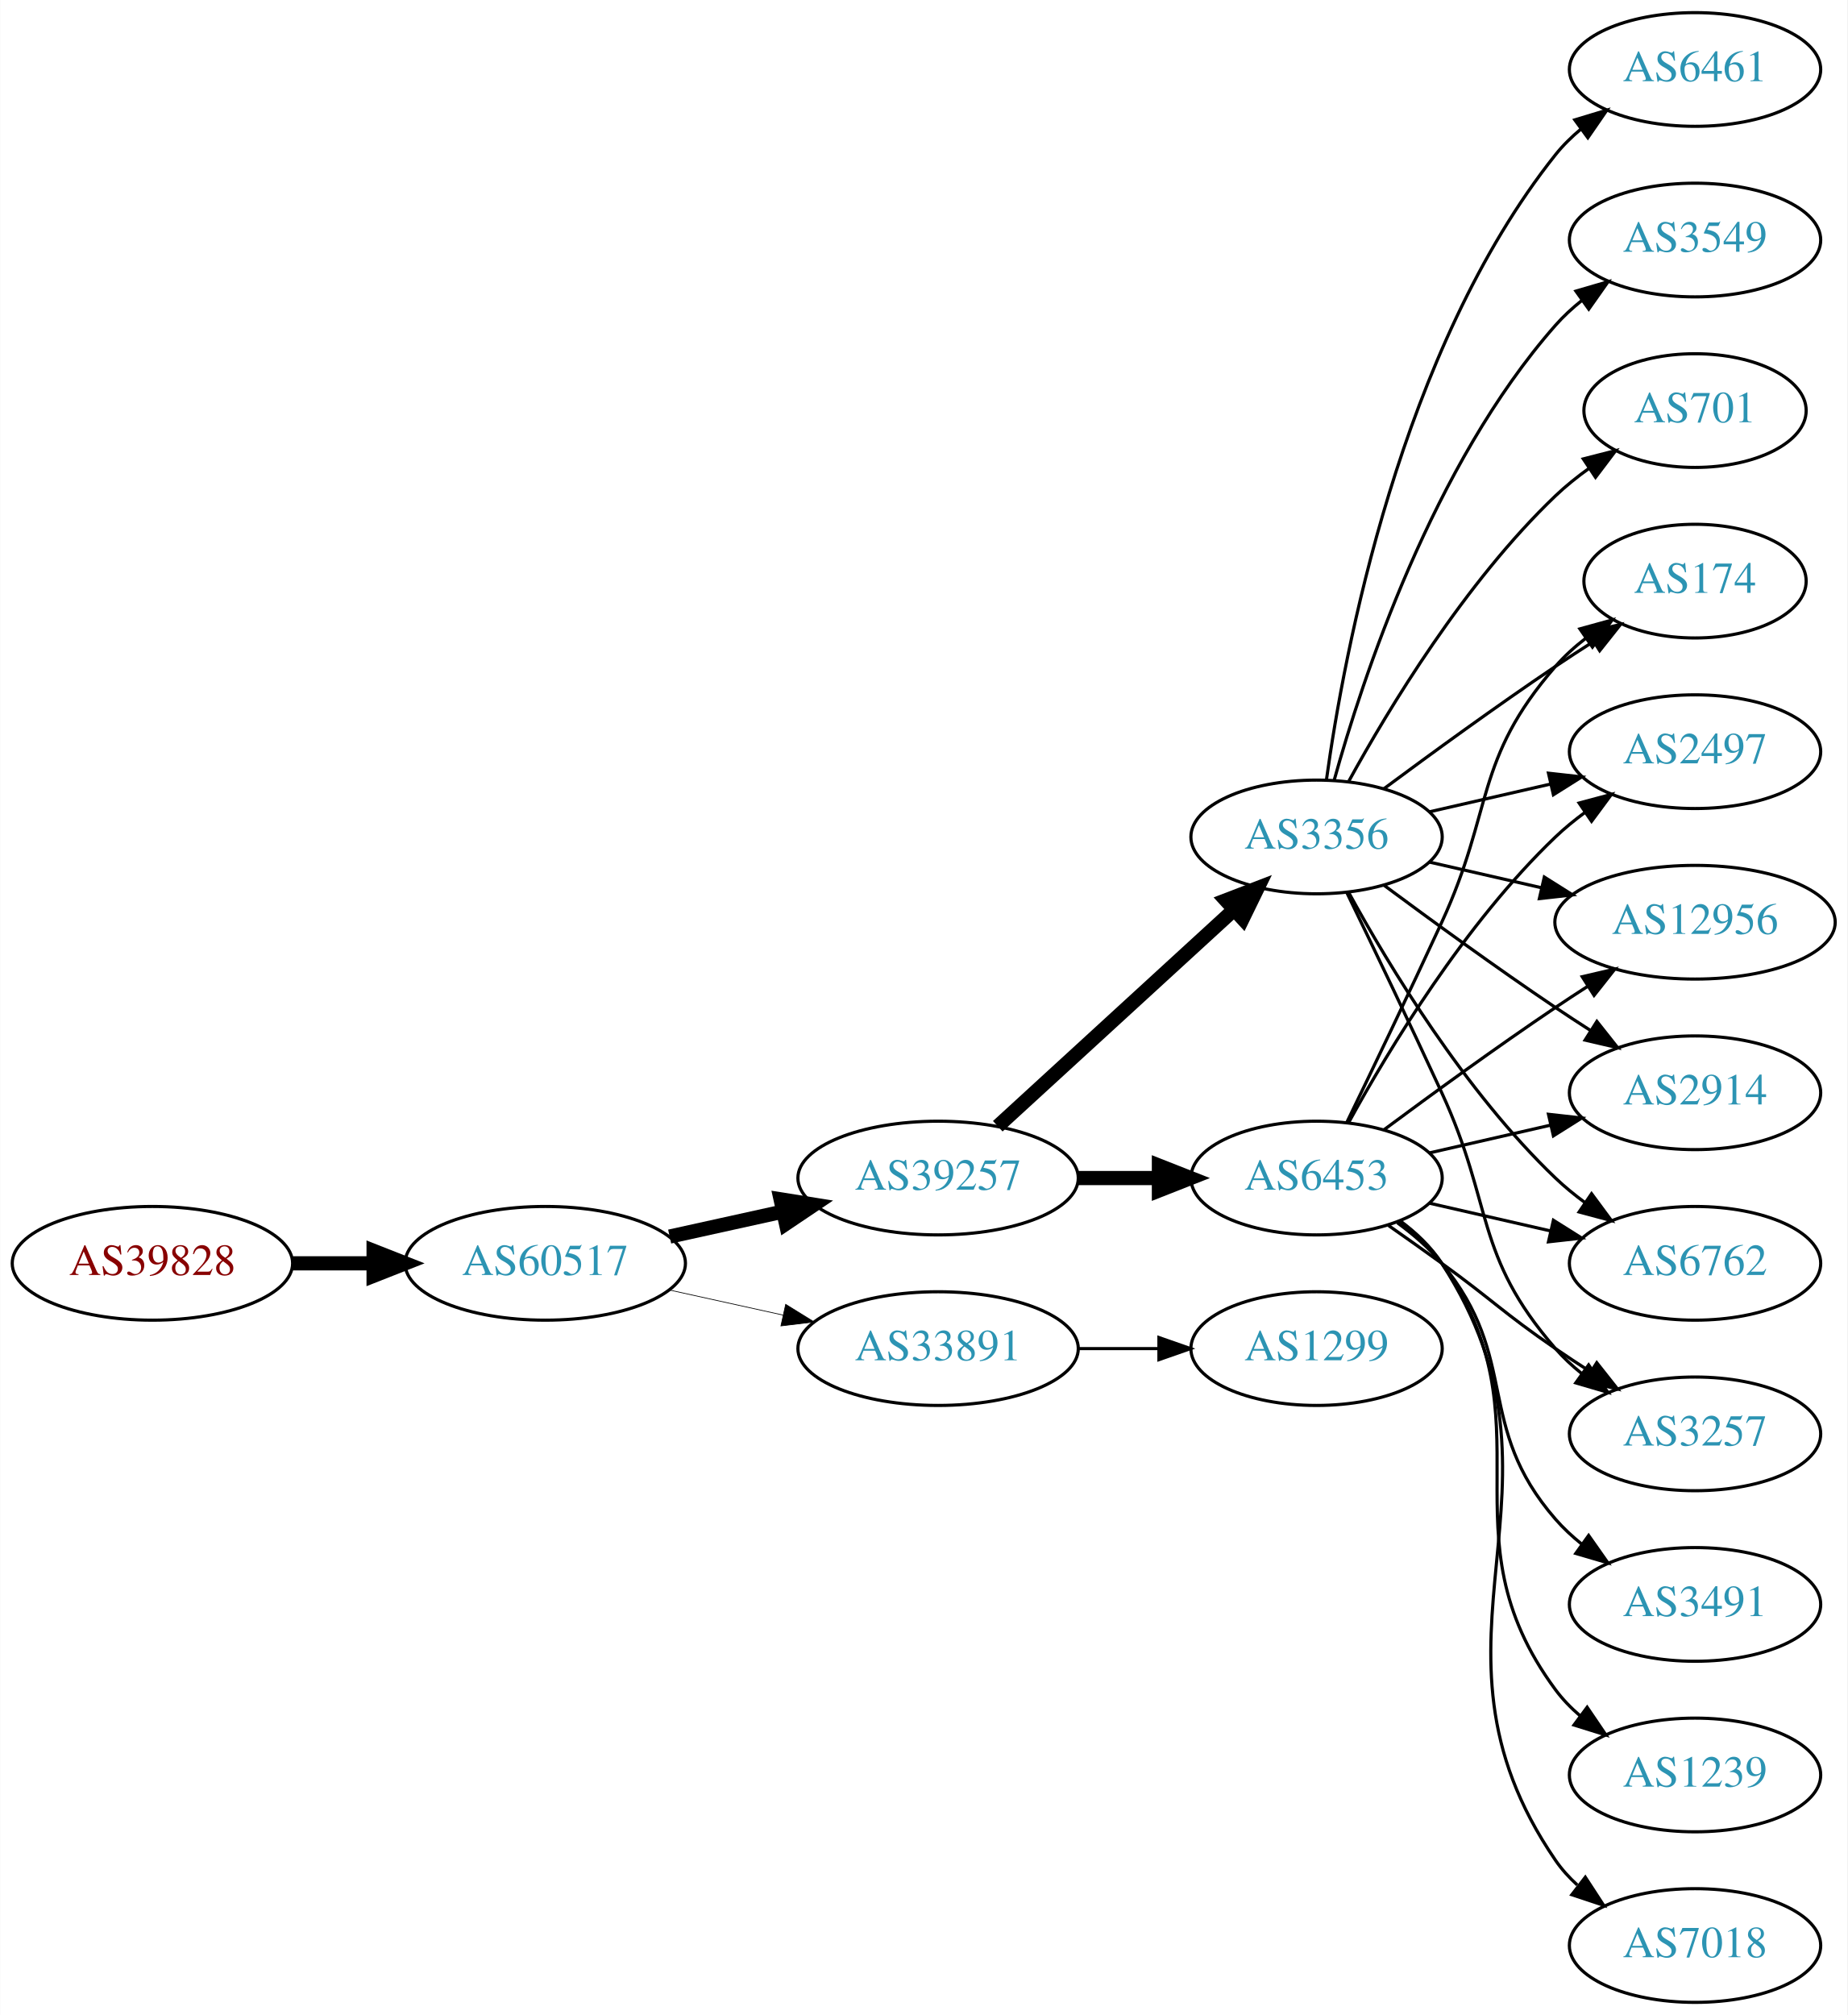
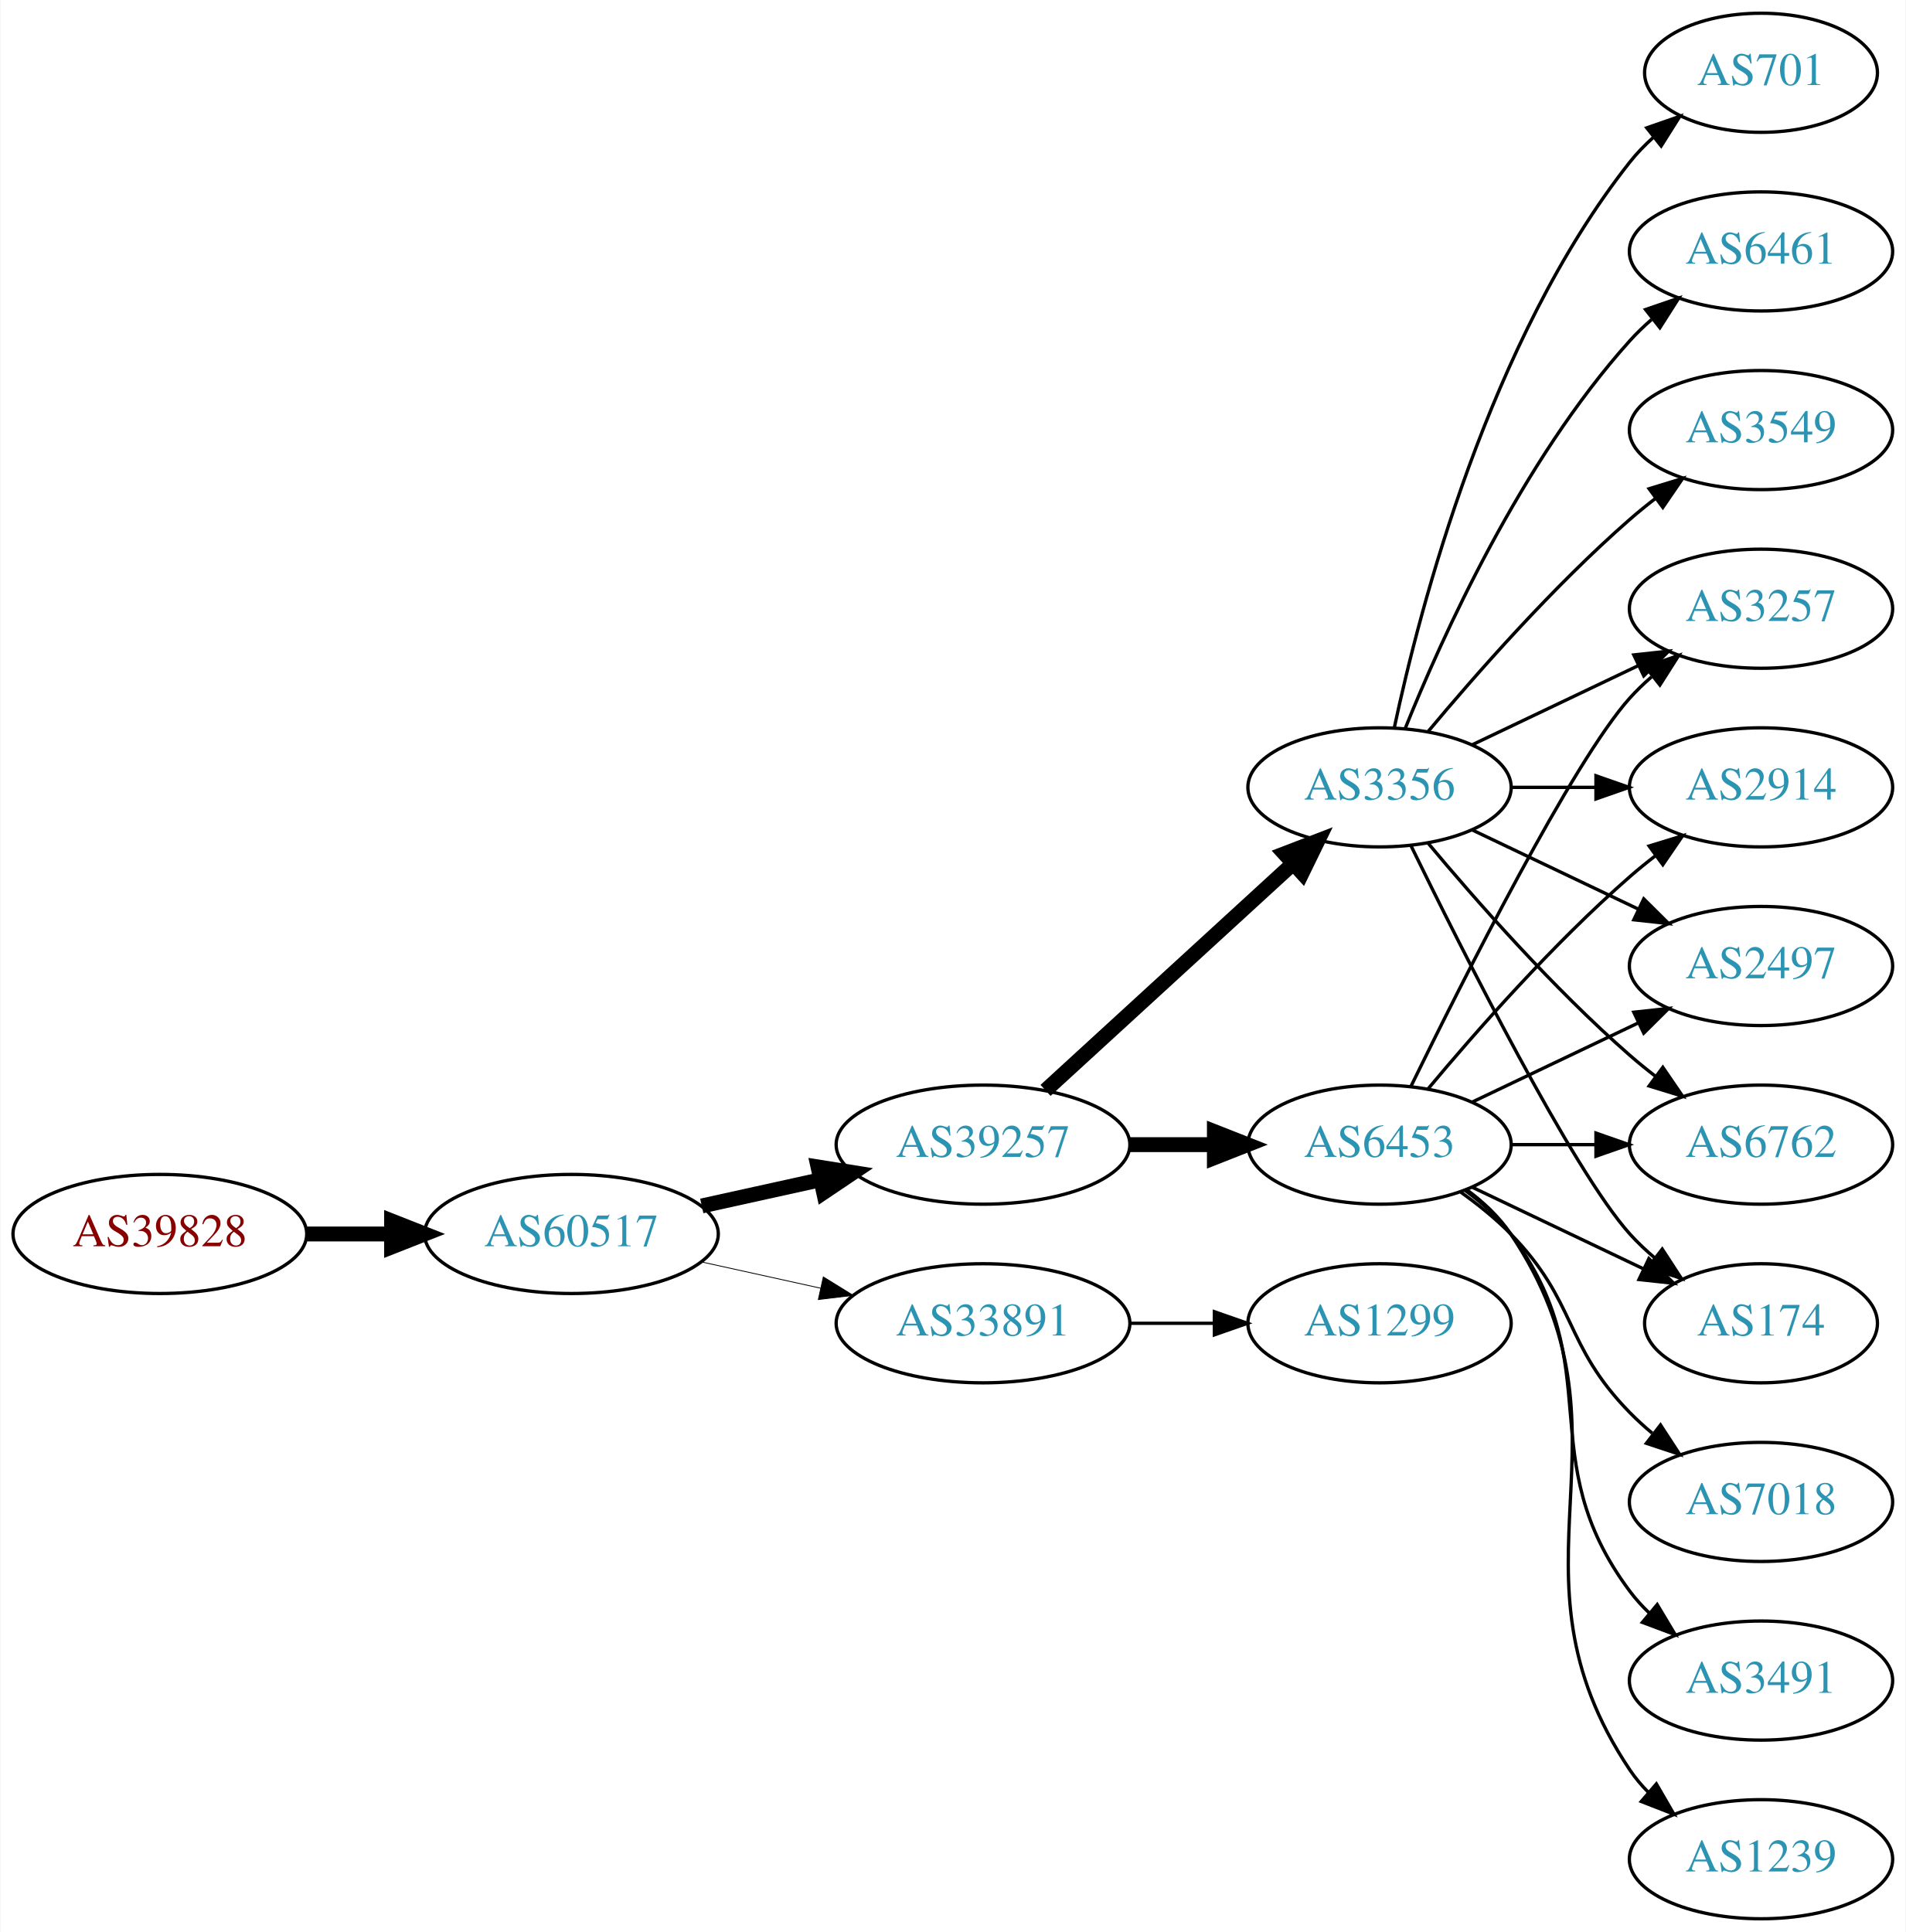
- <svg xmlns="http://www.w3.org/2000/svg" xmlns:xlink="http://www.w3.org/1999/xlink" width="585pt" height="638pt" viewBox="0.00 0.00 584.86 638.00">
-   <g id="graph0" class="graph" transform="scale(1 1) rotate(0) translate(4 634)">
-     <polygon fill="white" stroke="none" points="-4,4 -4,-634 580.862,-634 580.862,4 -4,4" />
+ <svg xmlns="http://www.w3.org/2000/svg" xmlns:xlink="http://www.w3.org/1999/xlink" width="576pt" height="584pt" viewBox="0.00 0.00 575.76 584.00">
+   <g id="graph0" class="graph" transform="scale(1 1) rotate(0) translate(4 580)">
+     <polygon fill="white" stroke="none" points="-4,4 -4,-580 571.762,-580 571.762,4 -4,4" />
    <g id="node1" class="node">
      <g id="a_node1">
        <a xlink:href="/asn/39828" xlink:title="AS39828 ~ RO-RA [AT]">
-           <ellipse fill="#ffffff" stroke="black" cx="44.196" cy="-234" rx="44.393" ry="18" />
-           <text text-anchor="middle" x="44.196" y="-230.3" font-family="Times,serif" font-size="14.00" fill="#880000">AS39828</text>
+           <ellipse fill="#ffffff" stroke="black" cx="44.196" cy="-207" rx="44.393" ry="18" />
+           <text text-anchor="middle" x="44.196" y="-203.3" font-family="Times,serif" font-size="14.00" fill="#880000">AS39828</text>
        </a>
      </g>
    </g>
    <g id="node2" class="node">
      <g id="a_node2">
        <a xlink:href="/asn/60517" xlink:title="AS60517 ~ AS-CABLEVISION [AT]">
-           <ellipse fill="#ffffff" stroke="black" cx="168.588" cy="-234" rx="44.393" ry="18" />
-           <text text-anchor="middle" x="168.588" y="-230.3" font-family="Times,serif" font-size="14.00" fill="#2c94b3">AS60517</text>
+           <ellipse fill="#ffffff" stroke="black" cx="168.588" cy="-207" rx="44.393" ry="18" />
+           <text text-anchor="middle" x="168.588" y="-203.3" font-family="Times,serif" font-size="14.00" fill="#2c94b3">AS60517</text>
        </a>
      </g>
    </g>
    <g id="edge1" class="edge">
-       <path fill="none" stroke="black" stroke-width="4.5" d="M88.692,-234C96.898,-234 105.569,-234 114.041,-234" />
-       <polygon fill="black" stroke="black" stroke-width="4.5" points="114.233,-237.938 124.233,-234 114.233,-230.063 114.233,-237.938" />
+       <path fill="none" stroke="black" stroke-width="4.5" d="M88.692,-207C96.898,-207 105.569,-207 114.041,-207" />
+       <polygon fill="black" stroke="black" stroke-width="4.5" points="114.233,-210.938 124.233,-207 114.233,-203.063 114.233,-210.938" />
    </g>
    <g id="node3" class="node">
      <g id="a_node3">
        <a xlink:href="/asn/39257" xlink:title="AS39257 ~ INC [DE]">
-           <ellipse fill="#ffffff" stroke="black" cx="292.98" cy="-261" rx="44.393" ry="18" />
-           <text text-anchor="middle" x="292.98" y="-257.3" font-family="Times,serif" font-size="14.00" fill="#2c94b3">AS39257</text>
+           <ellipse fill="#ffffff" stroke="black" cx="292.98" cy="-234" rx="44.393" ry="18" />
+           <text text-anchor="middle" x="292.98" y="-230.3" font-family="Times,serif" font-size="14.00" fill="#2c94b3">AS39257</text>
        </a>
      </g>
    </g>
    <g id="edge2" class="edge">
-       <path fill="none" stroke="black" stroke-width="4.5" d="M207.978,-242.469C219.37,-244.982 231.993,-247.767 243.917,-250.397" />
-       <polygon fill="black" stroke="black" stroke-width="4.5" points="243.113,-254.252 253.727,-252.561 244.81,-246.562 243.113,-254.252" />
+       <path fill="none" stroke="black" stroke-width="4.5" d="M207.978,-215.469C219.37,-217.982 231.993,-220.767 243.917,-223.397" />
+       <polygon fill="black" stroke="black" stroke-width="4.5" points="243.113,-227.252 253.727,-225.561 244.81,-219.562 243.113,-227.252" />
    </g>
    <g id="node4" class="node">
      <g id="a_node4">
        <a xlink:href="/asn/33891" xlink:title="AS33891 ~ CORE-BACKBONE GMBH GLOBAL NETWORK [DE]">
-           <ellipse fill="#ffffff" stroke="black" cx="292.98" cy="-207" rx="44.393" ry="18" />
-           <text text-anchor="middle" x="292.98" y="-203.3" font-family="Times,serif" font-size="14.00" fill="#2c94b3">AS33891</text>
+           <ellipse fill="#ffffff" stroke="black" cx="292.98" cy="-180" rx="44.393" ry="18" />
+           <text text-anchor="middle" x="292.98" y="-176.3" font-family="Times,serif" font-size="14.00" fill="#2c94b3">AS33891</text>
        </a>
      </g>
    </g>
    <g id="edge3" class="edge">
-       <path fill="none" stroke="black" stroke-width="0.225" d="M207.978,-225.531C219.37,-223.018 231.993,-220.233 243.917,-217.603" />
-       <polygon fill="black" stroke="black" stroke-width="0.225" points="244.716,-221.011 253.727,-215.439 243.208,-214.175 244.716,-221.011" />
+       <path fill="none" stroke="black" stroke-width="0.25" d="M207.978,-198.531C219.37,-196.018 231.993,-193.233 243.917,-190.603" />
+       <polygon fill="black" stroke="black" stroke-width="0.25" points="244.716,-194.011 253.727,-188.439 243.208,-187.175 244.716,-194.011" />
    </g>
    <g id="node5" class="node">
      <g id="a_node5">
-         <a xlink:href="/asn/6453" xlink:title="AS6453 ~ TATA COMMUNICATIONS (AMERICA) INC [US]">
-           <ellipse fill="#ffffff" stroke="black" cx="412.823" cy="-261" rx="39.794" ry="18" />
-           <text text-anchor="middle" x="412.823" y="-257.3" font-family="Times,serif" font-size="14.00" fill="#2c94b3">AS6453</text>
+         <a xlink:href="/asn/3356" xlink:title="AS3356 ~ Level 3 Parent, LLC [US]">
+           <ellipse fill="#ffffff" stroke="black" cx="412.823" cy="-342" rx="39.794" ry="18" />
+           <text text-anchor="middle" x="412.823" y="-338.3" font-family="Times,serif" font-size="14.00" fill="#2c94b3">AS3356</text>
        </a>
      </g>
    </g>
    <g id="edge4" class="edge">
-       <path fill="none" stroke="black" stroke-width="4.5" d="M337.191,-261C345.504,-261 354.267,-261 362.749,-261" />
-       <polygon fill="black" stroke="black" stroke-width="4.5" points="362.908,-264.938 372.908,-261 362.908,-257.063 362.908,-264.938" />
+       <path fill="none" stroke="black" stroke-width="4.5" d="M311.878,-250.403C331.806,-268.667 364.164,-298.322 386.641,-318.921" />
+       <polygon fill="black" stroke="black" stroke-width="4.5" points="384.11,-321.943 394.143,-325.797 389.431,-316.137 384.11,-321.943" />
    </g>
    <g id="node6" class="node">
      <g id="a_node6">
-         <a xlink:href="/asn/3356" xlink:title="AS3356 ~ Level 3 Parent, LLC [US]">
-           <ellipse fill="#ffffff" stroke="black" cx="412.823" cy="-369" rx="39.794" ry="18" />
-           <text text-anchor="middle" x="412.823" y="-365.3" font-family="Times,serif" font-size="14.00" fill="#2c94b3">AS3356</text>
+         <a xlink:href="/asn/6453" xlink:title="AS6453 ~ TATA COMMUNICATIONS (AMERICA) INC [US]">
+           <ellipse fill="#ffffff" stroke="black" cx="412.823" cy="-234" rx="39.794" ry="18" />
+           <text text-anchor="middle" x="412.823" y="-230.3" font-family="Times,serif" font-size="14.00" fill="#2c94b3">AS6453</text>
        </a>
      </g>
    </g>
    <g id="edge5" class="edge">
-       <path fill="none" stroke="black" stroke-width="4.5" d="M311.878,-277.403C331.806,-295.667 364.164,-325.322 386.641,-345.921" />
-       <polygon fill="black" stroke="black" stroke-width="4.5" points="384.11,-348.943 394.143,-352.797 389.431,-343.137 384.11,-348.943" />
-     </g>
-     <g id="node19" class="node">
-       <g id="a_node19">
-         <a xlink:href="/asn/1299" xlink:title="AS1299 ~ Telia Carrier [EU]">
-           <ellipse fill="#ffffff" stroke="black" cx="412.823" cy="-207" rx="39.794" ry="18" />
-           <text text-anchor="middle" x="412.823" y="-203.3" font-family="Times,serif" font-size="14.00" fill="#2c94b3">AS1299</text>
-         </a>
-       </g>
-     </g>
-     <g id="edge24" class="edge">
-       <path fill="none" stroke="black" d="M337.191,-207C345.504,-207 354.267,-207 362.749,-207" />
-       <polygon fill="black" stroke="black" points="362.908,-210.5 372.908,-207 362.908,-203.5 362.908,-210.5" />
+       <path fill="none" stroke="black" stroke-width="4.5" d="M337.191,-234C345.504,-234 354.267,-234 362.749,-234" />
+       <polygon fill="black" stroke="black" stroke-width="4.5" points="362.908,-237.938 372.908,-234 362.908,-230.063 362.908,-237.938" />
    </g>
    <g id="node7" class="node">
      <g id="a_node7">
-         <a xlink:href="/asn/3491" xlink:title="AS3491 ~ PCCW Global, Inc. [US]">
-           <ellipse fill="#ffffff" stroke="black" cx="532.666" cy="-126" rx="39.794" ry="18" />
-           <text text-anchor="middle" x="532.666" y="-122.3" font-family="Times,serif" font-size="14.00" fill="#2c94b3">AS3491</text>
+         <a xlink:href="/asn/1299" xlink:title="AS1299 ~ Telia Carrier [EU]">
+           <ellipse fill="#ffffff" stroke="black" cx="412.823" cy="-180" rx="39.794" ry="18" />
+           <text text-anchor="middle" x="412.823" y="-176.3" font-family="Times,serif" font-size="14.00" fill="#2c94b3">AS1299</text>
        </a>
      </g>
    </g>
    <g id="edge6" class="edge">
-       <path fill="none" stroke="black" d="M438.404,-246.844C443.498,-243.128 448.512,-238.799 452.469,-234 477.534,-203.606 462.635,-182.742 488.469,-153 490.934,-150.162 493.771,-147.523 496.789,-145.094" />
-       <polygon fill="black" stroke="black" points="498.975,-147.833 505.067,-139.164 494.899,-142.142 498.975,-147.833" />
+       <path fill="none" stroke="black" d="M337.191,-180C345.504,-180 354.267,-180 362.749,-180" />
+       <polygon fill="black" stroke="black" points="362.908,-183.5 372.908,-180 362.908,-176.5 362.908,-183.5" />
    </g>
    <g id="node8" class="node">
      <g id="a_node8">
-         <a xlink:href="/asn/1239" xlink:title="AS1239 ~ Sprint [US]">
-           <ellipse fill="#ffffff" stroke="black" cx="532.666" cy="-72" rx="39.794" ry="18" />
-           <text text-anchor="middle" x="532.666" y="-68.3" font-family="Times,serif" font-size="14.00" fill="#2c94b3">AS1239</text>
-         </a>
-       </g>
+         <a xlink:href="/asn/3257" xlink:title="AS3257 ~ GTT [DE]">
+           <ellipse fill="#ffffff" stroke="black" cx="528.116" cy="-396" rx="39.794" ry="18" />
+           <text text-anchor="middle" x="528.116" y="-392.3" font-family="Times,serif" font-size="14.00" fill="#2c94b3">AS3257</text>
+         </a>
+       </g>
+     </g>
+     <g id="edge22" class="edge">
+       <path fill="none" stroke="black" d="M440.959,-354.934C455.953,-362.081 474.774,-371.052 490.998,-378.785" />
+       <polygon fill="black" stroke="black" points="489.668,-382.028 500.201,-383.171 492.68,-375.709 489.668,-382.028" />
+     </g>
+     <g id="node10" class="node">
+       <g id="a_node10">
+         <a xlink:href="/asn/2914" xlink:title="AS2914 ~ NTT America, Inc. [US]">
+           <ellipse fill="#ffffff" stroke="black" cx="528.116" cy="-342" rx="39.794" ry="18" />
+           <text text-anchor="middle" x="528.116" y="-338.3" font-family="Times,serif" font-size="14.00" fill="#2c94b3">AS2914</text>
+         </a>
+       </g>
+     </g>
+     <g id="edge17" class="edge">
+       <path fill="none" stroke="black" d="M452.495,-342C460.698,-342 469.462,-342 477.994,-342" />
+       <polygon fill="black" stroke="black" points="478.233,-345.5 488.233,-342 478.233,-338.5 478.233,-345.5" />
+     </g>
+     <g id="node11" class="node">
+       <g id="a_node11">
+         <a xlink:href="/asn/2497" xlink:title="AS2497 ~ Internet Initiative Japan Inc. [JP]">
+           <ellipse fill="#ffffff" stroke="black" cx="528.116" cy="-288" rx="39.794" ry="18" />
+           <text text-anchor="middle" x="528.116" y="-284.3" font-family="Times,serif" font-size="14.00" fill="#2c94b3">AS2497</text>
+         </a>
+       </g>
+     </g>
+     <g id="edge16" class="edge">
+       <path fill="none" stroke="black" d="M440.959,-329.066C455.953,-321.919 474.774,-312.948 490.998,-305.215" />
+       <polygon fill="black" stroke="black" points="492.68,-308.291 500.201,-300.829 489.668,-301.972 492.68,-308.291" />
+     </g>
+     <g id="node12" class="node">
+       <g id="a_node12">
+         <a xlink:href="/asn/6762" xlink:title="AS6762 ~ TELECOM ITALIA SPARKLE S.p.A. [IT]">
+           <ellipse fill="#ffffff" stroke="black" cx="528.116" cy="-234" rx="39.794" ry="18" />
+           <text text-anchor="middle" x="528.116" y="-230.3" font-family="Times,serif" font-size="14.00" fill="#2c94b3">AS6762</text>
+         </a>
+       </g>
+     </g>
+     <g id="edge20" class="edge">
+       <path fill="none" stroke="black" d="M427.453,-325.183C441.736,-308.071 465.282,-281.255 488.469,-261 490.935,-258.846 493.574,-256.706 496.271,-254.628" />
+       <polygon fill="black" stroke="black" points="498.444,-257.375 504.425,-248.63 494.296,-251.736 498.444,-257.375" />
+     </g>
+     <g id="node14" class="node">
+       <g id="a_node14">
+         <a xlink:href="/asn/174" xlink:title="AS174 ~ Cogent Communications [US]">
+           <ellipse fill="#ffffff" stroke="black" cx="528.116" cy="-180" rx="35.194" ry="18" />
+           <text text-anchor="middle" x="528.116" y="-176.3" font-family="Times,serif" font-size="14.00" fill="#2c94b3">AS174</text>
+         </a>
+       </g>
+     </g>
+     <g id="edge21" class="edge">
+       <path fill="none" stroke="black" d="M422.261,-324.489C437.879,-292.491 471.266,-226.107 488.469,-207 490.785,-204.428 493.39,-201.97 496.125,-199.657" />
+       <polygon fill="black" stroke="black" points="498.264,-202.428 504.049,-193.552 493.991,-196.883 498.264,-202.428" />
+     </g>
+     <g id="node16" class="node">
+       <g id="a_node16">
+         <a xlink:href="/asn/6461" xlink:title="AS6461 ~ Zayo Bandwidth [US]">
+           <ellipse fill="#ffffff" stroke="black" cx="528.116" cy="-504" rx="39.794" ry="18" />
+           <text text-anchor="middle" x="528.116" y="-500.3" font-family="Times,serif" font-size="14.00" fill="#2c94b3">AS6461</text>
+         </a>
+       </g>
+     </g>
+     <g id="edge15" class="edge">
+       <path fill="none" stroke="black" d="M420.571,-359.787C431.622,-387.243 455.675,-440.578 488.469,-477 490.472,-479.224 492.691,-481.363 495.023,-483.397" />
+       <polygon fill="black" stroke="black" points="493.221,-486.433 503.242,-489.873 497.554,-480.935 493.221,-486.433" />
+     </g>
+     <g id="node17" class="node">
+       <g id="a_node17">
+         <a xlink:href="/asn/3549" xlink:title="AS3549 ~ Level 3 Parent, LLC [US]">
+           <ellipse fill="#ffffff" stroke="black" cx="528.116" cy="-450" rx="39.794" ry="18" />
+           <text text-anchor="middle" x="528.116" y="-446.3" font-family="Times,serif" font-size="14.00" fill="#2c94b3">AS3549</text>
+         </a>
+       </g>
+     </g>
+     <g id="edge18" class="edge">
+       <path fill="none" stroke="black" d="M427.453,-358.817C441.736,-375.929 465.282,-402.745 488.469,-423 490.935,-425.154 493.574,-427.294 496.271,-429.372" />
+       <polygon fill="black" stroke="black" points="494.296,-432.264 504.425,-435.37 498.444,-426.625 494.296,-432.264" />
+     </g>
+     <g id="node18" class="node">
+       <g id="a_node18">
+         <a xlink:href="/asn/701" xlink:title="AS701 ~ UUNET [US]">
+           <ellipse fill="#ffffff" stroke="black" cx="528.116" cy="-558" rx="35.194" ry="18" />
+           <text text-anchor="middle" x="528.116" y="-554.3" font-family="Times,serif" font-size="14.00" fill="#2c94b3">AS701</text>
+         </a>
+       </g>
+     </g>
+     <g id="edge19" class="edge">
+       <path fill="none" stroke="black" d="M417.313,-360.16C424.944,-396.03 445.936,-477.155 488.469,-531 490.55,-533.633 492.955,-536.116 495.527,-538.428" />
+       <polygon fill="black" stroke="black" points="493.584,-541.354 503.59,-544.835 497.939,-535.873 493.584,-541.354" />
    </g>
    <g id="edge7" class="edge">
-       <path fill="none" stroke="black" d="M438.982,-247.284C444.047,-243.545 448.902,-239.096 452.469,-234 488.083,-183.131 451.566,-148.941 488.469,-99 490.703,-95.977 493.386,-93.214 496.307,-90.707" />
-       <polygon fill="black" stroke="black" points="498.502,-93.437 504.45,-84.669 494.333,-87.814 498.502,-93.437" />
+       <path fill="none" stroke="black" d="M422.261,-251.511C437.879,-283.509 471.266,-349.893 488.469,-369 490.472,-371.224 492.691,-373.363 495.023,-375.397" />
+       <polygon fill="black" stroke="black" points="493.221,-378.433 503.242,-381.873 497.554,-372.935 493.221,-378.433" />
    </g>
    <g id="node9" class="node">
      <g id="a_node9">
-         <a xlink:href="/asn/2914" xlink:title="AS2914 ~ NTT America, Inc. [US]">
-           <ellipse fill="#ffffff" stroke="black" cx="532.666" cy="-288" rx="39.794" ry="18" />
-           <text text-anchor="middle" x="532.666" y="-284.3" font-family="Times,serif" font-size="14.00" fill="#2c94b3">AS2914</text>
+         <a xlink:href="/asn/1239" xlink:title="AS1239 ~ Sprint [US]">
+           <ellipse fill="#ffffff" stroke="black" cx="528.116" cy="-18" rx="39.794" ry="18" />
+           <text text-anchor="middle" x="528.116" y="-14.3" font-family="Times,serif" font-size="14.00" fill="#2c94b3">AS1239</text>
        </a>
      </g>
    </g>
    <g id="edge8" class="edge">
-       <path fill="none" stroke="black" d="M448.542,-268.955C460.542,-271.704 474.163,-274.825 486.856,-277.733" />
-       <polygon fill="black" stroke="black" points="486.258,-281.187 496.787,-280.009 487.821,-274.364 486.258,-281.187" />
-     </g>
-     <g id="node10" class="node">
-       <g id="a_node10">
-         <a xlink:href="/asn/6762" xlink:title="AS6762 ~ TELECOM ITALIA SPARKLE S.p.A. [IT]">
-           <ellipse fill="#ffffff" stroke="black" cx="532.666" cy="-234" rx="39.794" ry="18" />
-           <text text-anchor="middle" x="532.666" y="-230.3" font-family="Times,serif" font-size="14.00" fill="#2c94b3">AS6762</text>
-         </a>
-       </g>
+       <path fill="none" stroke="black" d="M439.142,-220.393C444.198,-216.649 449.01,-212.169 452.469,-207 493.494,-145.706 447.445,-106.294 488.469,-45 490.091,-42.577 492.01,-40.305 494.112,-38.19" />
+       <polygon fill="black" stroke="black" points="496.479,-40.771 501.797,-31.607 491.925,-35.454 496.479,-40.771" />
    </g>
    <g id="edge9" class="edge">
-       <path fill="none" stroke="black" d="M448.542,-253.045C460.542,-250.296 474.163,-247.175 486.856,-244.267" />
-       <polygon fill="black" stroke="black" points="487.821,-247.636 496.787,-241.991 486.258,-240.813 487.821,-247.636" />
-     </g>
-     <g id="node11" class="node">
-       <g id="a_node11">
-         <a xlink:href="/asn/3257" xlink:title="AS3257 ~ GTT [DE]">
-           <ellipse fill="#ffffff" stroke="black" cx="532.666" cy="-180" rx="39.794" ry="18" />
-           <text text-anchor="middle" x="532.666" y="-176.3" font-family="Times,serif" font-size="14.00" fill="#2c94b3">AS3257</text>
-         </a>
-       </g>
+       <path fill="none" stroke="black" d="M427.453,-250.817C441.736,-267.929 465.282,-294.745 488.469,-315 490.935,-317.154 493.574,-319.294 496.271,-321.372" />
+       <polygon fill="black" stroke="black" points="494.296,-324.264 504.425,-327.37 498.444,-318.625 494.296,-324.264" />
    </g>
    <g id="edge10" class="edge">
-       <path fill="none" stroke="black" d="M435.58,-245.991C441.114,-242.121 447.033,-237.936 452.469,-234 468.669,-222.271 471.975,-218.311 488.469,-207 491.998,-204.581 495.735,-202.111 499.476,-199.698" />
-       <polygon fill="black" stroke="black" points="501.548,-202.528 508.117,-194.216 497.798,-196.618 501.548,-202.528" />
-     </g>
-     <g id="node12" class="node">
-       <g id="a_node12">
-         <a xlink:href="/asn/174" xlink:title="AS174 ~ Cogent Communications [US]">
-           <ellipse fill="#ffffff" stroke="black" cx="532.666" cy="-450" rx="35.194" ry="18" />
-           <text text-anchor="middle" x="532.666" y="-446.3" font-family="Times,serif" font-size="14.00" fill="#2c94b3">AS174</text>
-         </a>
-       </g>
+       <path fill="none" stroke="black" d="M440.959,-246.934C455.953,-254.081 474.774,-263.052 490.998,-270.785" />
+       <polygon fill="black" stroke="black" points="489.668,-274.028 500.201,-275.171 492.68,-267.709 489.668,-274.028" />
    </g>
    <g id="edge11" class="edge">
-       <path fill="none" stroke="black" d="M422.404,-278.633C430.328,-294.998 442.364,-320.065 452.469,-342 468.953,-377.781 462.635,-393.258 488.469,-423 491.275,-426.23 494.563,-429.203 498.05,-431.902" />
-       <polygon fill="black" stroke="black" points="496.202,-434.879 506.417,-437.69 500.184,-429.122 496.202,-434.879" />
+       <path fill="none" stroke="black" d="M452.495,-234C460.698,-234 469.462,-234 477.994,-234" />
+       <polygon fill="black" stroke="black" points="478.233,-237.5 488.233,-234 478.233,-230.5 478.233,-237.5" />
    </g>
    <g id="node13" class="node">
      <g id="a_node13">
        <a xlink:href="/asn/7018" xlink:title="AS7018 ~ AT&amp;T Services, Inc. [US]">
-           <ellipse fill="#ffffff" stroke="black" cx="532.666" cy="-18" rx="39.794" ry="18" />
-           <text text-anchor="middle" x="532.666" y="-14.3" font-family="Times,serif" font-size="14.00" fill="#2c94b3">AS7018</text>
+           <ellipse fill="#ffffff" stroke="black" cx="528.116" cy="-126" rx="39.794" ry="18" />
+           <text text-anchor="middle" x="528.116" y="-122.3" font-family="Times,serif" font-size="14.00" fill="#2c94b3">AS7018</text>
        </a>
      </g>
    </g>
    <g id="edge12" class="edge">
-       <path fill="none" stroke="black" d="M439.259,-247.47C444.309,-243.722 449.089,-239.221 452.469,-234 498.944,-162.222 440.173,-115.566 488.469,-45 490.417,-42.154 492.774,-39.548 495.371,-37.176" />
-       <polygon fill="black" stroke="black" points="497.922,-39.628 503.707,-30.752 493.65,-34.083 497.922,-39.628" />
-     </g>
-     <g id="node14" class="node">
-       <g id="a_node14">
-         <a xlink:href="/asn/2497" xlink:title="AS2497 ~ Internet Initiative Japan Inc. [JP]">
-           <ellipse fill="#ffffff" stroke="black" cx="532.666" cy="-396" rx="39.794" ry="18" />
-           <text text-anchor="middle" x="532.666" y="-392.3" font-family="Times,serif" font-size="14.00" fill="#2c94b3">AS2497</text>
-         </a>
-       </g>
+       <path fill="none" stroke="black" d="M437.417,-219.611C442.673,-215.852 448.005,-211.563 452.469,-207 472.642,-186.383 468.297,-173.617 488.469,-153 490.562,-150.861 492.846,-148.782 495.222,-146.79" />
+       <polygon fill="black" stroke="black" points="497.741,-149.268 503.522,-140.389 493.466,-143.725 497.741,-149.268" />
    </g>
    <g id="edge13" class="edge">
-       <path fill="none" stroke="black" d="M423.064,-278.713C435.61,-301.561 459.787,-341.611 488.469,-369 491.338,-371.739 494.527,-374.347 497.836,-376.785" />
-       <polygon fill="black" stroke="black" points="495.959,-379.742 506.195,-382.477 499.899,-373.956 495.959,-379.742" />
+       <path fill="none" stroke="black" d="M440.959,-221.066C456.391,-213.71 475.877,-204.423 492.412,-196.541" />
+       <polygon fill="black" stroke="black" points="494.232,-199.551 501.754,-192.089 491.221,-193.232 494.232,-199.551" />
    </g>
    <g id="node15" class="node">
      <g id="a_node15">
-         <a xlink:href="/asn/12956" xlink:title="AS12956 ~ TELXIUS [ES]">
-           <ellipse fill="#ffffff" stroke="black" cx="532.666" cy="-342" rx="44.393" ry="18" />
-           <text text-anchor="middle" x="532.666" y="-338.3" font-family="Times,serif" font-size="14.00" fill="#2c94b3">AS12956</text>
+         <a xlink:href="/asn/3491" xlink:title="AS3491 ~ PCCW Global, Inc. [US]">
+           <ellipse fill="#ffffff" stroke="black" cx="528.116" cy="-72" rx="39.794" ry="18" />
+           <text text-anchor="middle" x="528.116" y="-68.3" font-family="Times,serif" font-size="14.00" fill="#2c94b3">AS3491</text>
        </a>
      </g>
    </g>
    <g id="edge14" class="edge">
-       <path fill="none" stroke="black" d="M434.153,-276.277C449.016,-287.304 469.76,-302.407 488.469,-315 491.759,-317.215 495.222,-319.482 498.696,-321.715" />
-       <polygon fill="black" stroke="black" points="496.944,-324.748 507.264,-327.148 500.693,-318.837 496.944,-324.748" />
-     </g>
-     <g id="edge19" class="edge">
-       <path fill="none" stroke="black" d="M434.153,-353.723C449.016,-342.696 469.76,-327.593 488.469,-315 492.018,-312.611 495.769,-310.161 499.517,-307.758" />
-       <polygon fill="black" stroke="black" points="501.585,-310.591 508.166,-302.288 497.843,-304.675 501.585,-310.591" />
-     </g>
-     <g id="edge22" class="edge">
-       <path fill="none" stroke="black" d="M423.064,-351.287C435.61,-328.439 459.787,-288.389 488.469,-261 491.338,-258.261 494.527,-255.653 497.836,-253.215" />
-       <polygon fill="black" stroke="black" points="499.899,-256.044 506.195,-247.523 495.959,-250.258 499.899,-256.044" />
-     </g>
-     <g id="edge18" class="edge">
-       <path fill="none" stroke="black" d="M422.404,-351.367C430.328,-335.002 442.364,-309.935 452.469,-288 468.953,-252.219 462.635,-236.742 488.469,-207 490.934,-204.162 493.771,-201.523 496.789,-199.094" />
-       <polygon fill="black" stroke="black" points="498.975,-201.833 505.067,-193.164 494.899,-196.142 498.975,-201.833" />
-     </g>
-     <g id="edge23" class="edge">
-       <path fill="none" stroke="black" d="M434.153,-384.277C449.016,-395.304 469.76,-410.407 488.469,-423 492.287,-425.569 496.337,-428.21 500.367,-430.786" />
-       <polygon fill="black" stroke="black" points="498.736,-433.895 509.061,-436.271 502.471,-427.975 498.736,-433.895" />
-     </g>
-     <g id="edge15" class="edge">
-       <path fill="none" stroke="black" d="M448.542,-376.955C460.542,-379.704 474.163,-382.825 486.856,-385.733" />
-       <polygon fill="black" stroke="black" points="486.258,-389.187 496.787,-388.009 487.821,-382.364 486.258,-389.187" />
-     </g>
-     <g id="edge21" class="edge">
-       <path fill="none" stroke="black" d="M448.542,-361.045C459.681,-358.493 472.216,-355.621 484.109,-352.896" />
-       <polygon fill="black" stroke="black" points="484.938,-356.297 493.903,-350.652 483.374,-349.474 484.938,-356.297" />
-     </g>
-     <g id="node16" class="node">
-       <g id="a_node16">
-         <a xlink:href="/asn/6461" xlink:title="AS6461 ~ Zayo Bandwidth [US]">
-           <ellipse fill="#ffffff" stroke="black" cx="532.666" cy="-612" rx="39.794" ry="18" />
-           <text text-anchor="middle" x="532.666" y="-608.3" font-family="Times,serif" font-size="14.00" fill="#2c94b3">AS6461</text>
-         </a>
-       </g>
-     </g>
-     <g id="edge16" class="edge">
-       <path fill="none" stroke="black" d="M415.962,-387.17C421.462,-426.974 439.288,-523.233 488.469,-585 490.811,-587.94 493.565,-590.649 496.531,-593.121" />
-       <polygon fill="black" stroke="black" points="494.596,-596.042 504.737,-599.11 498.723,-590.388 494.596,-596.042" />
-     </g>
-     <g id="node17" class="node">
-       <g id="a_node17">
-         <a xlink:href="/asn/3549" xlink:title="AS3549 ~ Level 3 Parent, LLC [US]">
-           <ellipse fill="#ffffff" stroke="black" cx="532.666" cy="-558" rx="39.794" ry="18" />
-           <text text-anchor="middle" x="532.666" y="-554.3" font-family="Times,serif" font-size="14.00" fill="#2c94b3">AS3549</text>
-         </a>
-       </g>
-     </g>
-     <g id="edge17" class="edge">
-       <path fill="none" stroke="black" d="M418.396,-386.946C427.302,-418.995 449.586,-486.842 488.469,-531 490.953,-533.821 493.803,-536.449 496.829,-538.871" />
-       <polygon fill="black" stroke="black" points="494.946,-541.828 505.118,-544.791 499.014,-536.131 494.946,-541.828" />
-     </g>
-     <g id="node18" class="node">
-       <g id="a_node18">
-         <a xlink:href="/asn/701" xlink:title="AS701 ~ UUNET [US]">
-           <ellipse fill="#ffffff" stroke="black" cx="532.666" cy="-504" rx="35.194" ry="18" />
-           <text text-anchor="middle" x="532.666" y="-500.3" font-family="Times,serif" font-size="14.00" fill="#2c94b3">AS701</text>
-         </a>
-       </g>
-     </g>
-     <g id="edge20" class="edge">
-       <path fill="none" stroke="black" d="M423.064,-386.713C435.61,-409.561 459.787,-449.611 488.469,-477 491.723,-480.107 495.39,-483.046 499.177,-485.76" />
-       <polygon fill="black" stroke="black" points="497.279,-488.701 507.545,-491.322 501.154,-482.872 497.279,-488.701" />
+       <path fill="none" stroke="black" d="M438.754,-220.118C443.83,-216.389 448.748,-211.984 452.469,-207 482.741,-166.458 458.198,-139.542 488.469,-99 490.214,-96.664 492.221,-94.455 494.385,-92.383" />
+       <polygon fill="black" stroke="black" points="496.744,-94.973 502.185,-85.882 492.262,-89.595 496.744,-94.973" />
    </g>
  </g>
</svg>
